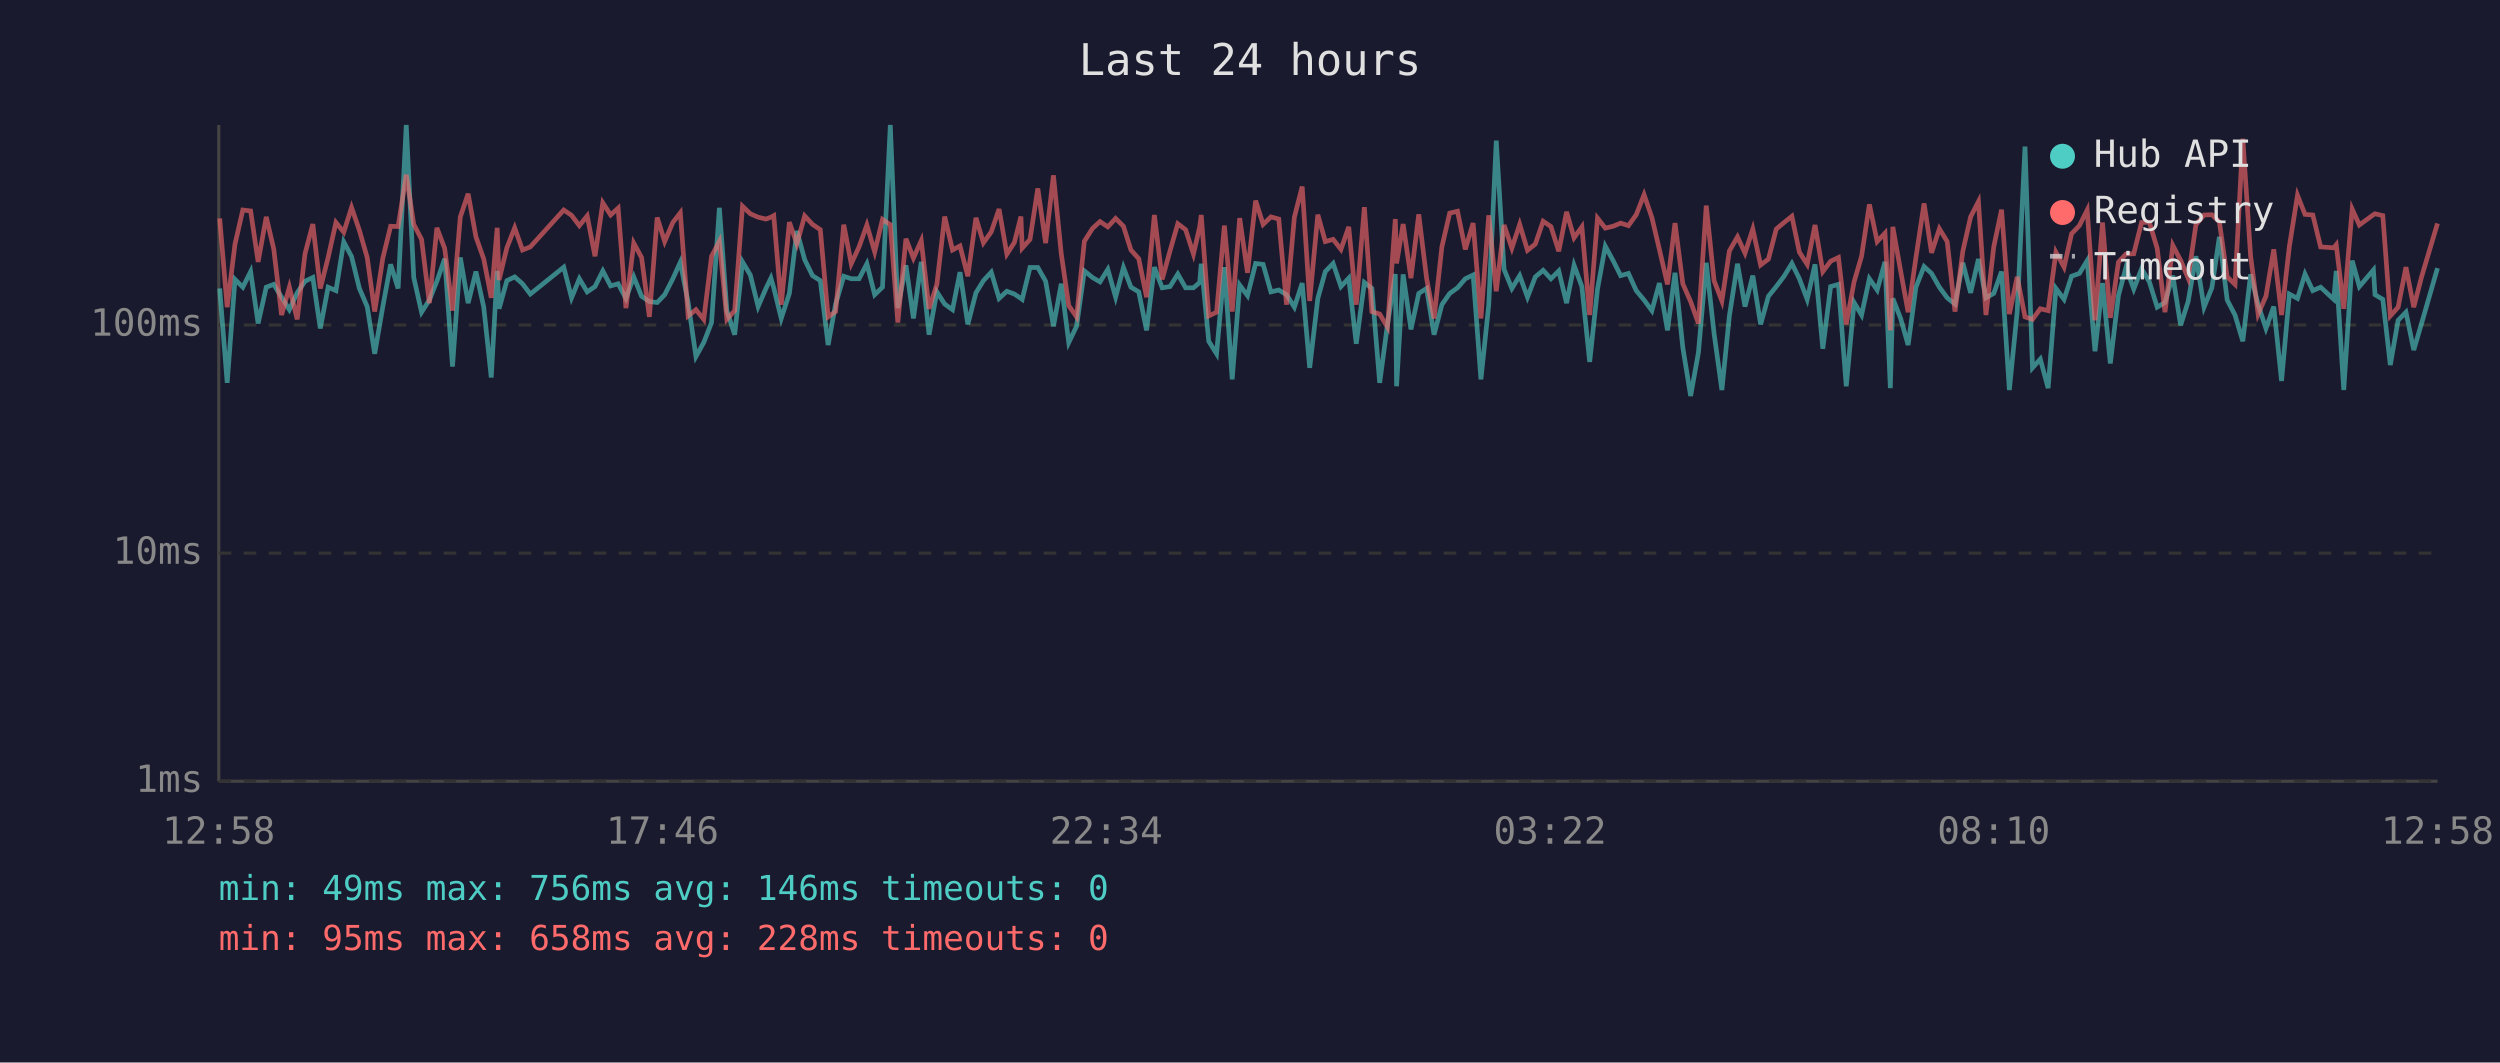
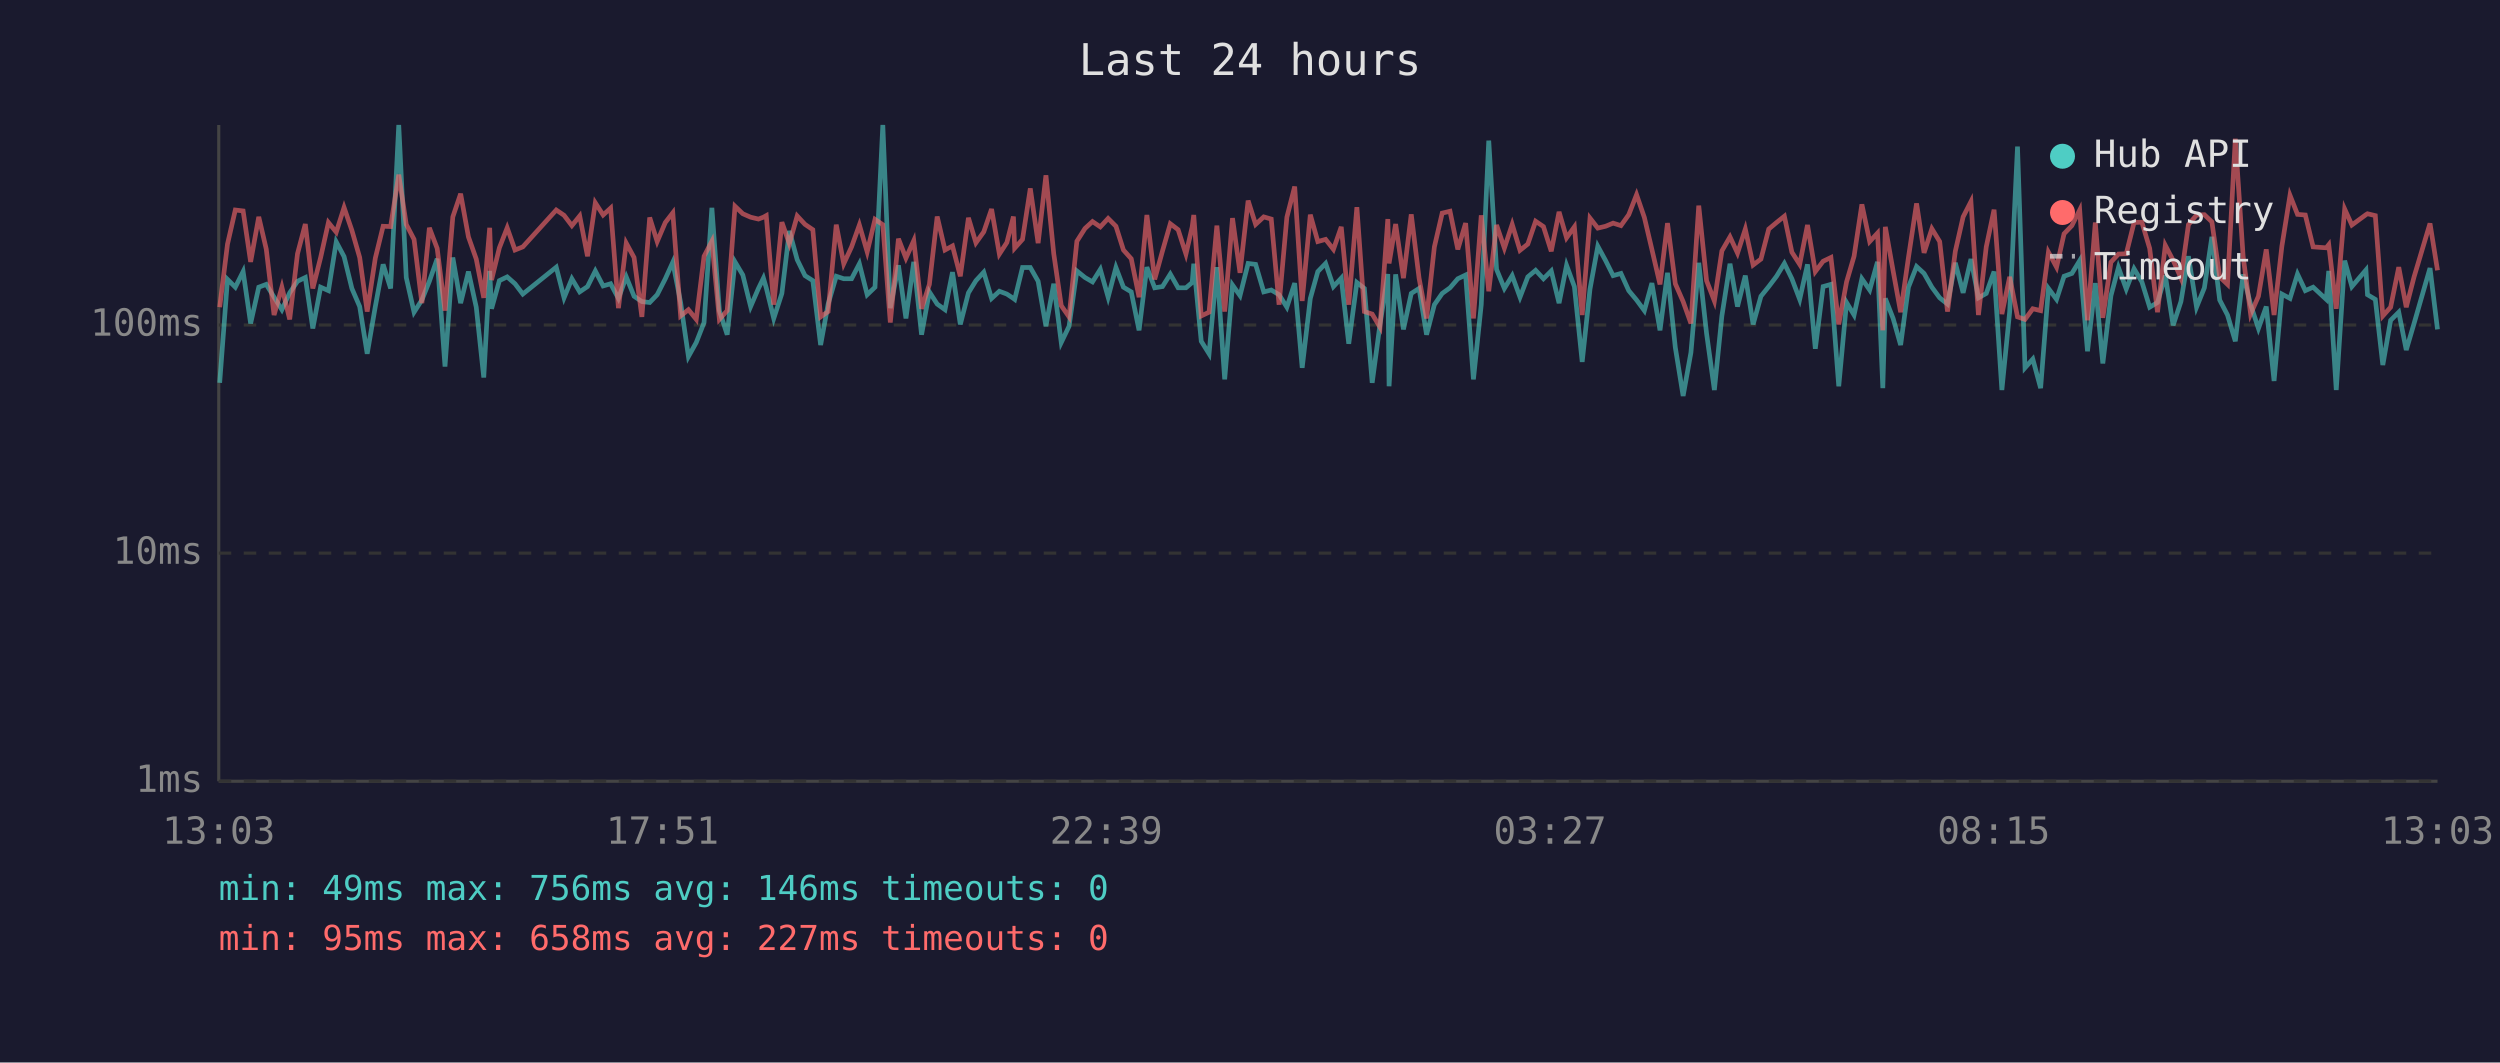
<svg xmlns="http://www.w3.org/2000/svg" viewBox="0 0 800 340" font-family="monospace" font-size="12">
  <rect width="800" height="340" fill="#1a1a2e" />
  <text x="400" y="24" fill="#e0e0e0" font-size="14" text-anchor="middle">Last 24 hours</text>
  <line x1="70" y1="40" x2="70" y2="250" stroke="#444" stroke-width="1" />
  <line x1="70" y1="250" x2="780" y2="250" stroke="#444" stroke-width="1" />
  <line x1="70" y1="250" x2="780" y2="250" stroke="#333" stroke-width="1" stroke-dasharray="4" />
  <text x="65" y="250" fill="#888" text-anchor="end" dominant-baseline="middle">1ms</text>
  <line x1="70" y1="177" x2="780" y2="177" stroke="#333" stroke-width="1" stroke-dasharray="4" />
  <text x="65" y="177" fill="#888" text-anchor="end" dominant-baseline="middle">10ms</text>
  <line x1="70" y1="104" x2="780" y2="104" stroke="#333" stroke-width="1" stroke-dasharray="4" />
  <text x="65" y="104" fill="#888" text-anchor="end" dominant-baseline="middle">100ms</text>
-   <text x="70" y="270" fill="#888" text-anchor="middle">12:58</text>
-   <text x="212" y="270" fill="#888" text-anchor="middle">17:46</text>
-   <text x="354" y="270" fill="#888" text-anchor="middle">22:34</text>
-   <text x="496" y="270" fill="#888" text-anchor="middle">03:22</text>
-   <text x="638" y="270" fill="#888" text-anchor="middle">08:10</text>
-   <text x="780" y="270" fill="#888" text-anchor="middle">12:58</text>
-   <polyline points="70.3,92.3 72.7,122.5 75.2,89.4 77.7,91.9 80.2,86.9 82.6,103.5 85.2,91.9 87.6,91.0 90.1,95.1 92.6,99.1 95.1,93.7 97.6,90.0 100.1,88.8 102.5,105.1 105.0,91.9 107.5,93.0 110.0,77.4 112.5,82.1 115.0,92.3 117.5,98.1 119.9,113.2 122.5,98.1 125.0,84.6 127.4,92.3 130.0,40.0 132.4,88.8 134.9,99.9 137.4,96.0 139.8,90.0 142.3,82.8 144.8,117.3 147.3,82.4 149.8,97.0 152.3,86.9 154.8,98.3 157.2,120.8 159.1,86.7 159.7,98.8 162.2,89.8 164.7,88.6 167.2,90.8 169.7,94.1 180.4,85.5 182.9,95.3 185.4,89.2 187.9,93.4 190.4,91.7 192.9,86.7 195.4,91.5 197.8,90.8 200.3,95.5 202.8,88.6 205.3,94.8 207.8,96.5 210.3,96.8 212.7,94.3 215.3,89.2 217.7,83.9 220.2,96.8 222.7,114.1 225.2,109.6 227.7,103.2 230.2,66.5 232.6,99.4 235.1,107.1 237.6,83.8 240.1,88.0 242.6,98.1 245.1,92.3 246.7,89.0 247.6,92.1 250.0,101.9 252.6,93.9 255.0,73.9 257.5,83.1 260.0,88.2 262.5,89.8 265.0,110.4 267.4,97.3 270.0,88.4 272.4,89.2 274.9,89.2 277.4,84.4 279.9,94.3 282.4,91.9 284.9,40.0 287.3,98.6 289.9,84.9 292.3,101.9 294.8,83.8 297.3,107.1 299.8,93.4 302.3,97.3 304.8,99.1 307.2,87.1 309.7,103.8 312.3,93.7 314.7,89.8 317.2,87.1 319.7,95.5 322.2,93.2 324.6,94.1 326.7,95.5 327.1,95.8 329.6,85.6 332.1,85.6 334.6,90.0 337.1,104.4 339.6,90.8 342.0,109.6 344.5,104.4 347.0,86.7 349.6,88.8 352.0,90.2 354.5,86.2 357.0,95.1 359.5,85.6 361.9,91.9 364.4,93.4 366.9,105.7 369.4,85.5 371.9,92.1 374.4,91.7 376.9,87.7 379.4,92.1 381.9,92.1 383.9,90.4 384.4,84.4 386.8,109.2 389.3,113.2 391.8,85.5 394.3,121.4 396.7,91.2 399.2,94.6 401.8,84.3 404.2,84.6 406.7,93.4 409.2,92.8 411.7,94.3 414.2,98.3 416.7,90.6 419.1,117.7 421.7,95.5 424.1,86.9 426.6,84.3 429.1,91.7 431.6,89.0 434.0,110.0 436.6,90.4 439.0,92.3 441.5,122.5 444.0,103.8 446.5,87.7 446.9,123.6 449.0,87.8 451.5,105.4 454.0,93.9 456.5,92.3 458.9,107.1 461.4,97.5 463.9,93.9 466.4,92.1 468.9,89.2 471.4,88.0 473.9,121.4 476.4,97.5 478.8,45.0 481.3,86.2 483.8,92.3 486.3,88.2 488.8,95.1 491.3,88.6 493.8,86.5 496.3,89.2 498.8,86.7 501.3,97.0 503.7,84.9 506.2,91.7 508.7,115.8 511.2,92.5 513.7,78.8 516.2,83.4 518.6,88.2 521.1,87.5 523.6,93.0 526.1,96.0 528.6,99.4 531.0,90.6 533.6,105.7 536.0,87.3 538.5,111.2 541.0,126.7 543.5,112.8 546.0,84.1 548.5,106.7 551.0,124.8 553.4,101.1 556.0,84.4 558.4,98.1 560.9,88.2 563.4,103.8 565.9,94.8 568.4,91.7 570.9,88.4 573.4,84.3 575.8,89.2 578.3,95.8 580.8,84.6 583.3,111.6 585.8,91.7 588.3,91.0 590.8,123.6 593.3,96.8 595.7,100.8 598.2,89.2 600.7,92.8 603.2,83.8 604.9,124.2 605.7,95.5 608.2,101.9 610.6,110.4 613.1,91.9 615.7,85.3 618.1,87.5 620.6,91.9 623.1,95.3 625.6,97.3 628.1,84.1 630.6,93.7 633.1,82.9 635.5,95.3 638.0,93.9 640.5,86.9 643.0,124.8 645.5,99.7 648.0,46.9 650.4,117.7 652.9,114.9 655.4,124.2 657.9,92.3 660.5,95.8 662.9,88.4 665.4,87.5 667.9,83.4 670.4,112.4 672.8,90.6 675.3,116.3 677.9,94.6 680.3,85.6 682.8,92.5 685.3,86.0 687.8,90.2 690.3,98.3 692.8,96.8 695.3,88.2 697.8,104.1 700.2,96.5 702.7,82.0 705.3,98.3 707.8,92.1 710.2,75.8 712.7,96.0 715.2,100.8 717.7,109.2 720.2,87.8 722.6,97.5 725.1,105.1 727.6,98.1 730.1,121.9 732.6,94.1 735.2,95.5 737.6,87.7 740.1,93.0 742.6,91.9 746.8,95.8 747.6,86.7 750.0,124.8 752.7,83.4 755.0,91.7 759.5,86.4 760.0,94.3 762.5,95.8 764.9,116.8 767.4,102.5 769.9,99.9 772.4,112.0 774.9,103.5 780.0,85.8" fill="none" stroke="#4ecdc4" stroke-width="1.5" opacity="0.6" />
-   <polyline points="70.3,69.9 72.7,98.3 75.2,78.1 77.7,67.2 80.2,67.5 82.6,83.8 85.2,69.4 87.6,79.7 90.1,100.8 92.6,91.9 95.1,102.2 97.6,81.2 100.1,71.7 102.5,92.3 105.0,82.4 107.5,71.2 110.0,74.3 112.5,66.4 115.0,73.7 117.5,82.4 119.9,99.7 122.5,82.6 125.0,72.4 127.4,72.5 130.0,55.9 132.4,71.8 134.9,76.6 137.4,97.0 139.8,72.9 142.3,79.5 144.8,99.4 147.3,69.4 149.8,62.0 152.3,75.8 154.8,82.9 157.2,95.3 159.1,72.9 159.7,89.6 162.2,79.3 164.7,72.9 167.2,80.0 169.7,79.0 180.4,67.2 182.9,68.9 185.4,72.2 187.9,69.1 190.4,82.0 192.9,64.9 195.4,68.8 197.8,66.6 200.3,98.6 202.8,77.8 205.3,82.4 207.8,101.4 210.3,69.6 212.7,77.3 215.3,71.2 217.7,68.1 220.2,101.1 222.7,99.1 225.2,102.2 227.7,82.0 230.2,77.2 232.6,102.2 235.1,99.4 237.6,66.0 240.1,68.4 242.6,69.5 245.1,70.1 246.7,69.5 247.6,69.0 250.0,97.5 252.6,71.1 255.0,78.0 257.5,69.1 260.0,71.8 262.5,73.5 265.0,101.4 267.4,99.7 270.0,71.9 272.4,84.4 274.9,79.0 277.4,72.0 279.9,80.6 282.4,70.2 284.9,71.9 287.3,103.2 289.9,76.4 292.3,82.6 294.8,77.0 297.3,98.8 299.8,91.0 302.3,69.3 304.8,80.0 307.2,78.7 309.7,88.4 312.3,69.7 314.7,77.7 317.2,74.2 319.7,66.9 322.2,81.3 324.6,77.6 326.7,69.3 327.1,79.4 329.6,76.6 332.1,60.3 334.6,77.8 337.1,56.1 339.6,81.2 342.0,97.8 344.5,101.4 347.0,77.2 349.6,73.1 352.0,70.9 354.5,72.6 357.0,69.9 359.5,72.4 361.9,80.0 364.4,82.8 366.9,95.1 369.4,68.8 371.9,89.4 374.4,80.3 376.9,71.6 379.4,73.5 381.9,81.3 383.9,72.6 384.4,68.8 386.8,101.1 389.3,99.9 391.8,72.2 394.3,99.7 396.7,69.8 399.2,87.3 401.8,64.2 404.2,71.8 406.7,69.4 409.2,70.1 411.7,97.5 414.2,69.5 416.7,59.7 419.1,96.3 421.7,68.7 424.1,77.3 426.6,76.6 429.1,79.8 431.6,72.6 434.0,97.5 436.6,66.3 439.0,99.7 441.5,100.5 444.0,104.7 446.5,70.1 446.9,84.3 449.0,71.7 451.5,89.0 454.0,68.6 456.5,89.0 458.9,101.9 461.4,79.0 463.9,68.2 466.4,67.6 468.9,79.8 471.4,71.4 473.9,101.9 476.4,68.9 478.8,93.2 481.3,72.0 483.8,79.4 486.3,71.8 488.8,80.1 491.3,78.1 493.8,70.8 496.3,72.5 498.8,80.4 501.3,67.8 503.7,76.1 506.2,72.6 508.7,100.8 511.2,69.8 513.7,73.0 516.2,72.4 518.6,71.4 521.1,72.2 523.6,68.7 526.1,62.3 528.6,69.6 531.0,79.8 533.6,91.0 536.0,71.4 538.5,90.8 541.0,96.5 543.5,103.5 546.0,65.8 548.5,89.8 551.0,96.3 553.4,80.3 556.0,75.8 558.4,81.0 560.9,73.3 563.4,84.8 565.9,82.9 568.4,73.3 570.9,71.2 573.4,69.2 575.8,80.7 578.3,84.6 580.8,72.0 583.3,86.9 585.8,83.6 588.3,82.4 590.8,103.8 593.3,90.2 595.7,82.0 598.2,65.4 600.7,77.3 603.2,74.6 604.9,105.7 605.7,72.6 608.2,86.7 610.6,99.9 613.1,82.4 615.7,65.1 618.1,80.9 620.6,73.2 623.1,77.3 625.6,99.7 628.1,80.4 630.6,69.4 633.1,64.5 635.5,100.8 638.0,79.0 640.5,67.1 643.0,100.5 645.5,88.6 648.0,101.4 650.4,102.2 652.9,98.8 655.4,99.4 657.9,80.7 660.5,85.5 662.9,74.8 665.4,72.2 667.9,67.2 670.4,102.5 672.8,71.2 675.3,101.7 677.9,83.9 680.3,81.3 682.8,81.2 685.3,71.2 687.8,71.1 690.3,79.5 692.8,99.9 695.3,78.5 697.8,83.3 700.2,89.0 702.7,71.9 705.3,68.8 707.8,68.7 710.2,71.0 712.7,88.6 715.2,91.0 717.7,44.4 720.2,82.0 722.6,100.5 725.1,94.8 727.6,79.8 730.1,100.8 732.6,78.8 735.2,62.5 737.6,68.6 740.1,68.8 742.6,79.0 746.8,79.3 747.6,78.3 750.0,98.8 752.7,66.9 755.0,72.0 759.5,68.7 760.0,68.4 762.5,69.0 764.9,101.1 767.4,98.3 769.9,85.5 772.4,98.3 774.9,88.6 780.0,71.5" fill="none" stroke="#ff6b6b" stroke-width="1.5" opacity="0.6" />
+   <text x="70" y="270" fill="#888" text-anchor="middle">13:03</text>
+   <text x="212" y="270" fill="#888" text-anchor="middle">17:51</text>
+   <text x="354" y="270" fill="#888" text-anchor="middle">22:39</text>
+   <text x="496" y="270" fill="#888" text-anchor="middle">03:27</text>
+   <text x="638" y="270" fill="#888" text-anchor="middle">08:15</text>
+   <text x="780" y="270" fill="#888" text-anchor="middle">13:03</text>
+   <polyline points="70.3,122.5 72.8,89.4 75.3,91.9 77.8,86.9 80.2,103.5 82.8,91.9 85.2,91.0 87.7,95.1 90.2,99.1 92.7,93.7 95.2,90.0 97.7,88.8 100.1,105.1 102.6,91.9 105.1,93.0 107.6,77.4 110.1,82.1 112.6,92.3 115.1,98.1 117.5,113.2 120.1,98.1 122.6,84.6 125.0,92.3 127.6,40.0 130.0,88.8 132.5,99.9 135.0,96.0 137.4,90.0 139.9,82.8 142.4,117.3 144.9,82.4 147.4,97.0 149.9,86.9 152.4,98.3 154.8,120.8 156.7,86.7 157.3,98.8 159.8,89.8 162.3,88.6 164.8,90.8 167.3,94.1 178.0,85.5 180.5,95.3 183.0,89.2 185.5,93.4 188.0,91.7 190.5,86.7 193.0,91.5 195.4,90.8 197.9,95.5 200.4,88.6 202.9,94.8 205.4,96.5 207.9,96.8 210.3,94.3 212.9,89.2 215.3,83.9 217.8,96.8 220.3,114.1 222.8,109.6 225.3,103.2 227.8,66.5 230.2,99.4 232.7,107.1 235.2,83.8 237.7,88.0 240.2,98.1 242.7,92.3 244.3,89.0 245.2,92.1 247.6,101.9 250.2,93.9 252.6,73.9 255.1,83.1 257.6,88.2 260.1,89.8 262.6,110.4 265.0,97.3 267.6,88.4 270.0,89.2 272.5,89.2 275.0,84.4 277.5,94.3 280.0,91.9 282.5,40.0 284.9,98.6 287.5,84.9 289.9,101.9 292.4,83.8 294.9,107.1 297.4,93.4 299.9,97.3 302.4,99.1 304.8,87.1 307.3,103.8 309.9,93.7 312.3,89.8 314.8,87.1 317.3,95.5 319.8,93.2 322.2,94.1 324.3,95.5 324.7,95.8 327.2,85.6 329.7,85.6 332.2,90.0 334.7,104.4 337.2,90.8 339.6,109.6 342.1,104.4 344.6,86.7 347.2,88.8 349.6,90.2 352.1,86.2 354.6,95.1 357.1,85.6 359.5,91.9 362.0,93.4 364.5,105.7 367.0,85.5 369.5,92.1 372.0,91.7 374.5,87.7 377.0,92.1 379.5,92.1 381.5,90.4 382.0,84.4 384.4,109.2 386.9,113.2 389.4,85.5 391.9,121.4 394.4,91.2 396.8,94.6 399.4,84.3 401.8,84.6 404.4,93.4 406.8,92.8 409.3,94.3 411.8,98.3 414.3,90.6 416.7,117.7 419.3,95.5 421.7,86.9 424.2,84.3 426.7,91.7 429.2,89.0 431.6,110.0 434.2,90.4 436.6,92.3 439.1,122.5 441.6,103.8 444.1,87.7 444.5,123.6 446.6,87.8 449.1,105.4 451.6,93.9 454.1,92.3 456.5,107.1 459.0,97.5 461.5,93.9 464.0,92.1 466.5,89.2 469.0,88.0 471.5,121.4 474.0,97.5 476.4,45.0 478.9,86.2 481.4,92.3 483.9,88.2 486.4,95.1 488.9,88.6 491.4,86.5 493.9,89.2 496.4,86.7 498.9,97.0 501.3,84.9 503.8,91.7 506.3,115.8 508.8,92.5 511.3,78.8 513.8,83.4 516.2,88.2 518.7,87.5 521.2,93.0 523.7,96.0 526.2,99.4 528.6,90.6 531.2,105.7 533.6,87.3 536.1,111.2 538.6,126.7 541.1,112.8 543.6,84.1 546.1,106.7 548.6,124.8 551.0,101.1 553.6,84.4 556.0,98.1 558.5,88.2 561.0,103.8 563.5,94.8 566.0,91.7 568.5,88.4 571.0,84.3 573.4,89.2 575.9,95.8 578.4,84.6 580.9,111.6 583.4,91.7 585.9,91.0 588.4,123.6 590.9,96.8 593.3,100.8 595.8,89.2 598.3,92.8 600.8,83.8 602.5,124.2 603.3,95.5 605.8,101.9 608.2,110.4 610.7,91.9 613.3,85.3 615.7,87.5 618.2,91.9 620.7,95.3 623.2,97.3 625.7,84.1 628.2,93.7 630.7,82.9 633.1,95.3 635.6,93.9 638.1,86.9 640.6,124.8 643.1,99.7 645.6,46.9 648.0,117.7 650.5,114.9 653.0,124.2 655.5,92.3 658.1,95.8 660.5,88.4 663.0,87.5 665.5,83.4 668.0,112.4 670.5,90.6 672.9,116.3 675.5,94.6 677.9,85.6 680.4,92.5 682.9,86.0 685.4,90.2 687.9,98.3 690.4,96.8 692.9,88.2 695.4,104.1 697.9,96.5 700.3,82.0 702.9,98.3 705.4,92.1 707.8,75.8 710.3,96.0 712.8,100.8 715.3,109.2 717.8,87.8 720.2,97.5 722.7,105.1 725.2,98.1 727.7,121.9 730.2,94.1 732.8,95.5 735.2,87.7 737.7,93.0 740.2,91.9 744.4,95.8 745.2,86.7 747.6,124.8 750.3,83.4 752.6,91.7 757.1,86.4 757.6,94.3 760.1,95.8 762.5,116.8 765.0,102.5 767.6,99.9 770.0,112.0 772.5,103.5 777.6,85.8 780.0,105.4" fill="none" stroke="#4ecdc4" stroke-width="1.5" opacity="0.6" />
+   <polyline points="70.3,98.3 72.8,78.1 75.3,67.2 77.8,67.5 80.2,83.8 82.8,69.4 85.2,79.7 87.7,100.8 90.2,91.9 92.7,102.2 95.2,81.2 97.7,71.7 100.1,92.3 102.6,82.4 105.1,71.2 107.6,74.3 110.1,66.4 112.6,73.7 115.1,82.4 117.5,99.7 120.1,82.6 122.6,72.4 125.0,72.5 127.6,55.9 130.0,71.8 132.5,76.6 135.0,97.0 137.4,72.9 139.9,79.5 142.4,99.4 144.9,69.4 147.4,62.0 149.9,75.8 152.4,82.9 154.8,95.3 156.7,72.9 157.3,89.6 159.8,79.3 162.3,72.9 164.8,80.0 167.3,79.0 178.0,67.2 180.5,68.9 183.0,72.2 185.5,69.1 188.0,82.0 190.5,64.9 193.0,68.8 195.4,66.6 197.9,98.6 200.4,77.8 202.9,82.4 205.4,101.4 207.9,69.6 210.3,77.3 212.9,71.2 215.3,68.1 217.8,101.1 220.3,99.1 222.8,102.2 225.3,82.0 227.8,77.2 230.2,102.2 232.7,99.4 235.2,66.0 237.7,68.4 240.2,69.5 242.7,70.1 244.3,69.5 245.2,69.0 247.6,97.5 250.2,71.1 252.6,78.0 255.1,69.1 257.6,71.8 260.1,73.5 262.6,101.4 265.0,99.7 267.6,71.9 270.0,84.4 272.5,79.0 275.0,72.0 277.5,80.6 280.0,70.2 282.5,71.9 284.9,103.2 287.5,76.4 289.9,82.6 292.4,77.0 294.9,98.8 297.4,91.0 299.9,69.3 302.4,80.0 304.8,78.7 307.3,88.4 309.9,69.7 312.3,77.7 314.8,74.2 317.3,66.9 319.8,81.3 322.2,77.6 324.3,69.3 324.7,79.4 327.2,76.6 329.7,60.3 332.2,77.8 334.7,56.1 337.2,81.2 339.6,97.8 342.1,101.4 344.6,77.2 347.2,73.1 349.6,70.9 352.1,72.6 354.6,69.9 357.1,72.4 359.5,80.0 362.0,82.8 364.5,95.1 367.0,68.8 369.5,89.4 372.0,80.3 374.5,71.6 377.0,73.5 379.5,81.3 381.5,72.6 382.0,68.8 384.4,101.1 386.9,99.9 389.4,72.2 391.9,99.7 394.4,69.8 396.8,87.3 399.4,64.2 401.8,71.8 404.4,69.4 406.8,70.1 409.3,97.5 411.8,69.5 414.3,59.7 416.7,96.3 419.3,68.7 421.7,77.3 424.2,76.6 426.7,79.8 429.2,72.6 431.6,97.5 434.2,66.3 436.6,99.7 439.1,100.5 441.6,104.7 444.1,70.1 444.5,84.3 446.6,71.7 449.1,89.0 451.6,68.6 454.1,89.0 456.5,101.9 459.0,79.0 461.5,68.2 464.0,67.6 466.5,79.8 469.0,71.4 471.5,101.9 474.0,68.9 476.4,93.2 478.9,72.0 481.4,79.4 483.9,71.8 486.4,80.1 488.9,78.1 491.4,70.8 493.9,72.5 496.4,80.4 498.9,67.8 501.3,76.1 503.8,72.6 506.3,100.8 508.8,69.8 511.3,73.0 513.8,72.4 516.2,71.4 518.7,72.2 521.2,68.7 523.7,62.3 526.2,69.6 528.6,79.8 531.2,91.0 533.6,71.4 536.1,90.8 538.6,96.5 541.1,103.5 543.6,65.8 546.1,89.8 548.6,96.3 551.0,80.3 553.6,75.8 556.0,81.0 558.5,73.3 561.0,84.8 563.5,82.9 566.0,73.3 568.5,71.2 571.0,69.2 573.4,80.7 575.9,84.6 578.4,72.0 580.9,86.9 583.4,83.6 585.9,82.4 588.4,103.8 590.9,90.2 593.3,82.0 595.8,65.4 598.3,77.3 600.8,74.6 602.5,105.7 603.3,72.6 605.8,86.7 608.2,99.9 610.7,82.4 613.3,65.1 615.7,80.9 618.2,73.2 620.7,77.3 623.2,99.7 625.7,80.4 628.2,69.4 630.7,64.5 633.1,100.8 635.6,79.0 638.1,67.1 640.6,100.5 643.1,88.6 645.6,101.4 648.0,102.2 650.5,98.8 653.0,99.4 655.5,80.7 658.1,85.5 660.5,74.8 663.0,72.2 665.5,67.2 668.0,102.5 670.5,71.2 672.9,101.7 675.5,83.9 677.9,81.3 680.4,81.2 682.9,71.2 685.4,71.1 687.9,79.5 690.4,99.9 692.9,78.5 695.4,83.3 697.9,89.0 700.3,71.9 702.9,68.8 705.4,68.7 707.8,71.0 710.3,88.6 712.8,91.0 715.3,44.4 717.8,82.0 720.2,100.5 722.7,94.8 725.2,79.8 727.7,100.8 730.2,78.8 732.8,62.5 735.2,68.6 737.7,68.8 740.2,79.0 744.4,79.3 745.2,78.3 747.6,98.8 750.3,66.9 752.6,72.0 757.1,68.7 757.6,68.4 760.1,69.0 762.5,101.1 765.0,98.3 767.6,85.5 770.0,98.3 772.5,88.6 777.6,71.5 780.0,86.5" fill="none" stroke="#ff6b6b" stroke-width="1.5" opacity="0.6" />
  <circle cx="660" cy="50" r="4" fill="#4ecdc4" />
  <text x="670" y="50" fill="#e0e0e0" dominant-baseline="middle">Hub API</text>
  <circle cx="660" cy="68" r="4" fill="#ff6b6b" />
  <text x="670" y="68" fill="#e0e0e0" dominant-baseline="middle">Registry</text>
  <line x1="656" y1="82" x2="664" y2="82" stroke="#e0e0e0" stroke-width="1.5" stroke-dasharray="4,3" opacity="0.7" />
  <text x="670" y="86" fill="#e0e0e0" dominant-baseline="middle">Timeout</text>
  <text x="70" y="288" fill="#4ecdc4" font-size="11">min: 49ms  max: 756ms  avg: 146ms  timeouts: 0</text>
-   <text x="70" y="304" fill="#ff6b6b" font-size="11">min: 95ms  max: 658ms  avg: 228ms  timeouts: 0</text>
+   <text x="70" y="304" fill="#ff6b6b" font-size="11">min: 95ms  max: 658ms  avg: 227ms  timeouts: 0</text>
</svg>
